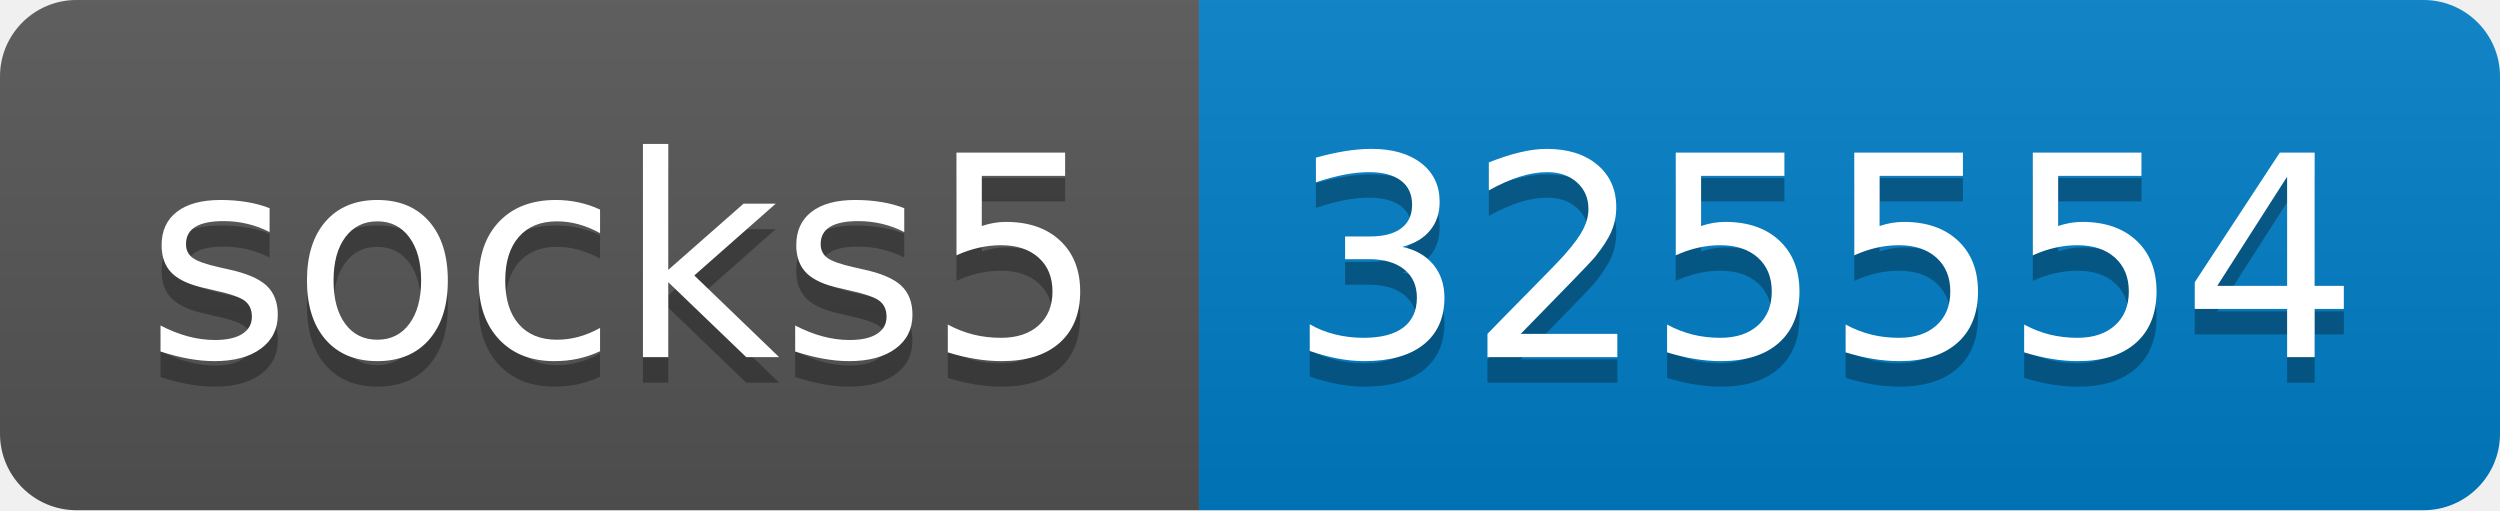
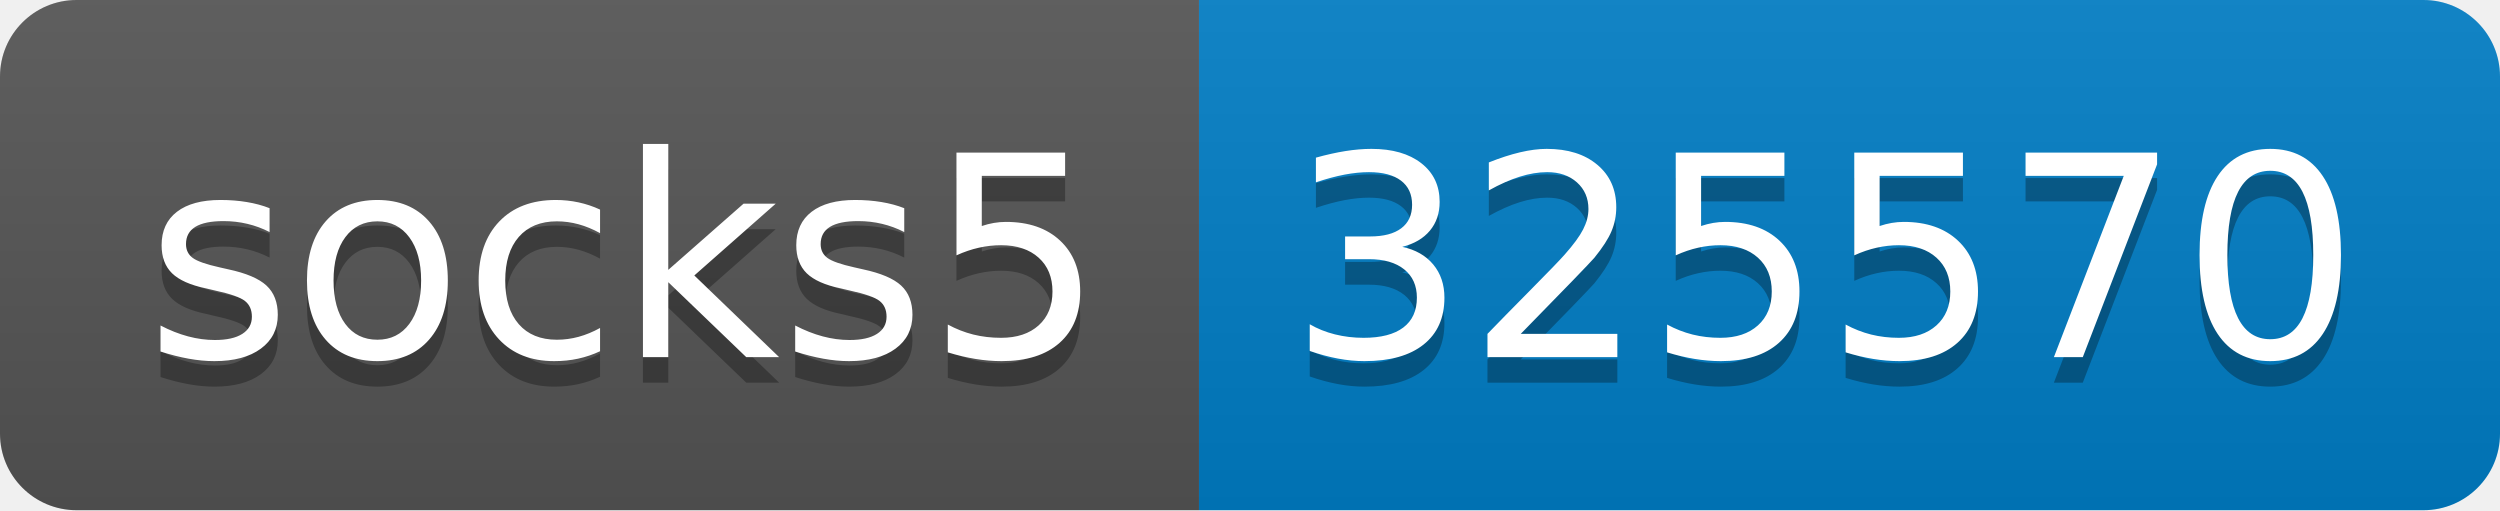
- <svg xmlns="http://www.w3.org/2000/svg" width="98" height="20" role="img" aria-label="socks5: 325554">
+ <svg xmlns="http://www.w3.org/2000/svg" width="98" height="20" role="img" aria-label="socks5: 325570">
  <linearGradient id="s" x2="0" y2="100%">
    <stop offset="0" stop-color="#bbb" stop-opacity=".1" />
    <stop offset="1" stop-opacity=".1" />
  </linearGradient>
  <clipPath id="r">
    <rect width="98" height="20" rx="3" fill="#fff" />
  </clipPath>
  <g clip-path="url(#r)">
    <rect width="47" height="20" fill="#555" />
    <rect x="47" width="51" height="20" fill="#007ec6" />
    <rect width="98" height="20" fill="url(#s)" />
  </g>
  <g fill="#fff" text-anchor="middle" font-family="Verdana,Geneva,DejaVu Sans,sans-serif" text-rendering="geometricPrecision" font-size="110">
    <text aria-hidden="true" x="245" y="150" fill="#010101" fill-opacity=".3" transform="scale(.1)" textLength="370">socks5</text>
    <text x="245" y="140" transform="scale(.1)" fill="#fff" textLength="370">socks5</text>
-     <text aria-hidden="true" x="715" y="150" fill="#010101" fill-opacity=".3" transform="scale(.1)" textLength="410">325554</text>
-     <text x="715" y="140" transform="scale(.1)" fill="#fff" textLength="410">325554</text>
+     <text aria-hidden="true" x="715" y="150" fill="#010101" fill-opacity=".3" transform="scale(.1)" textLength="410">325570</text>
+     <text x="715" y="140" transform="scale(.1)" fill="#fff" textLength="410">325570</text>
  </g>
</svg>
